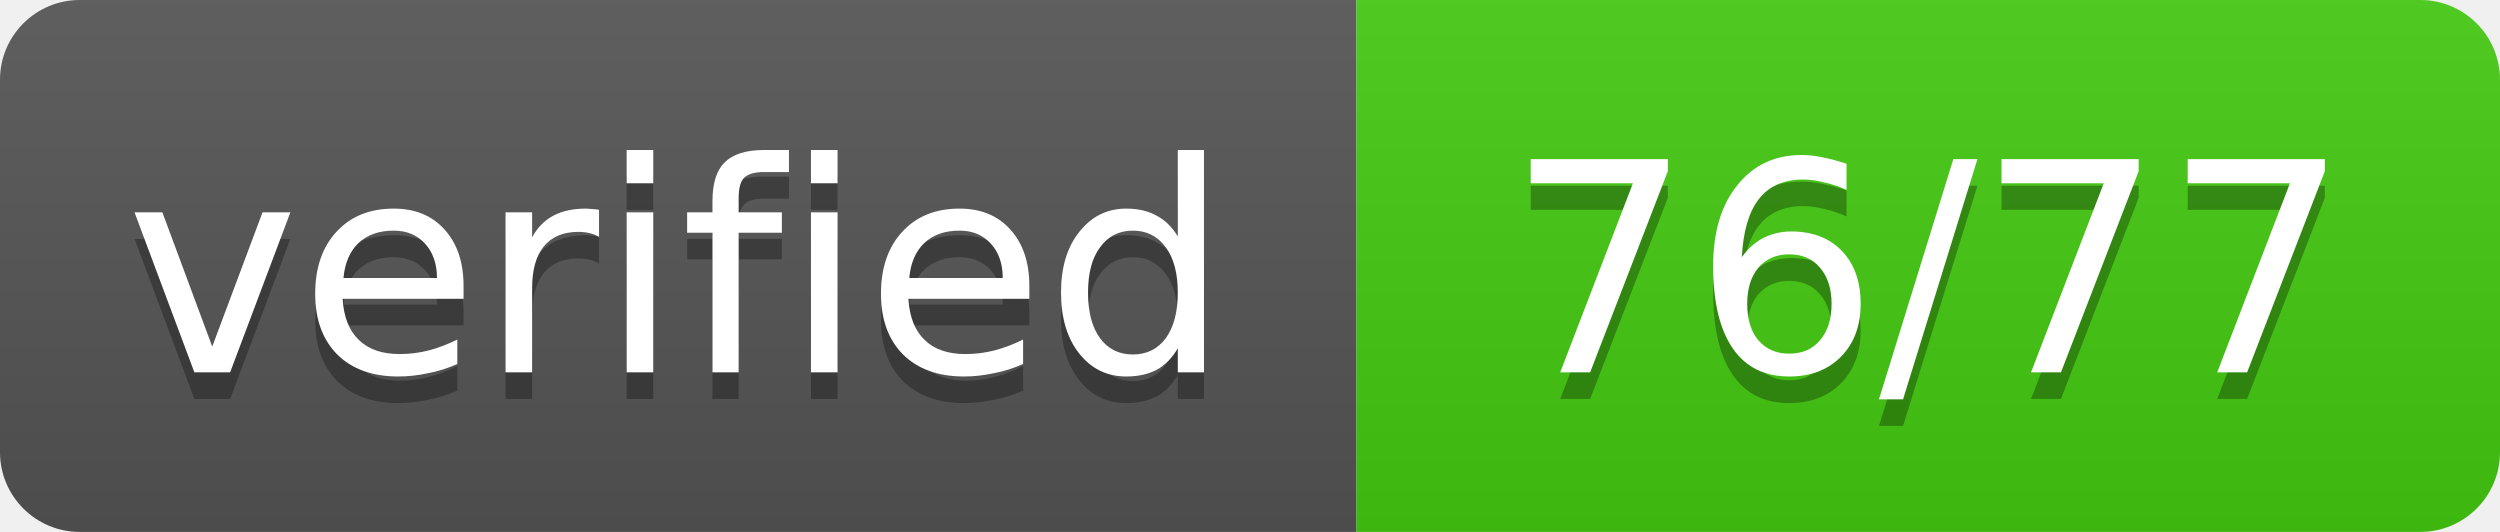
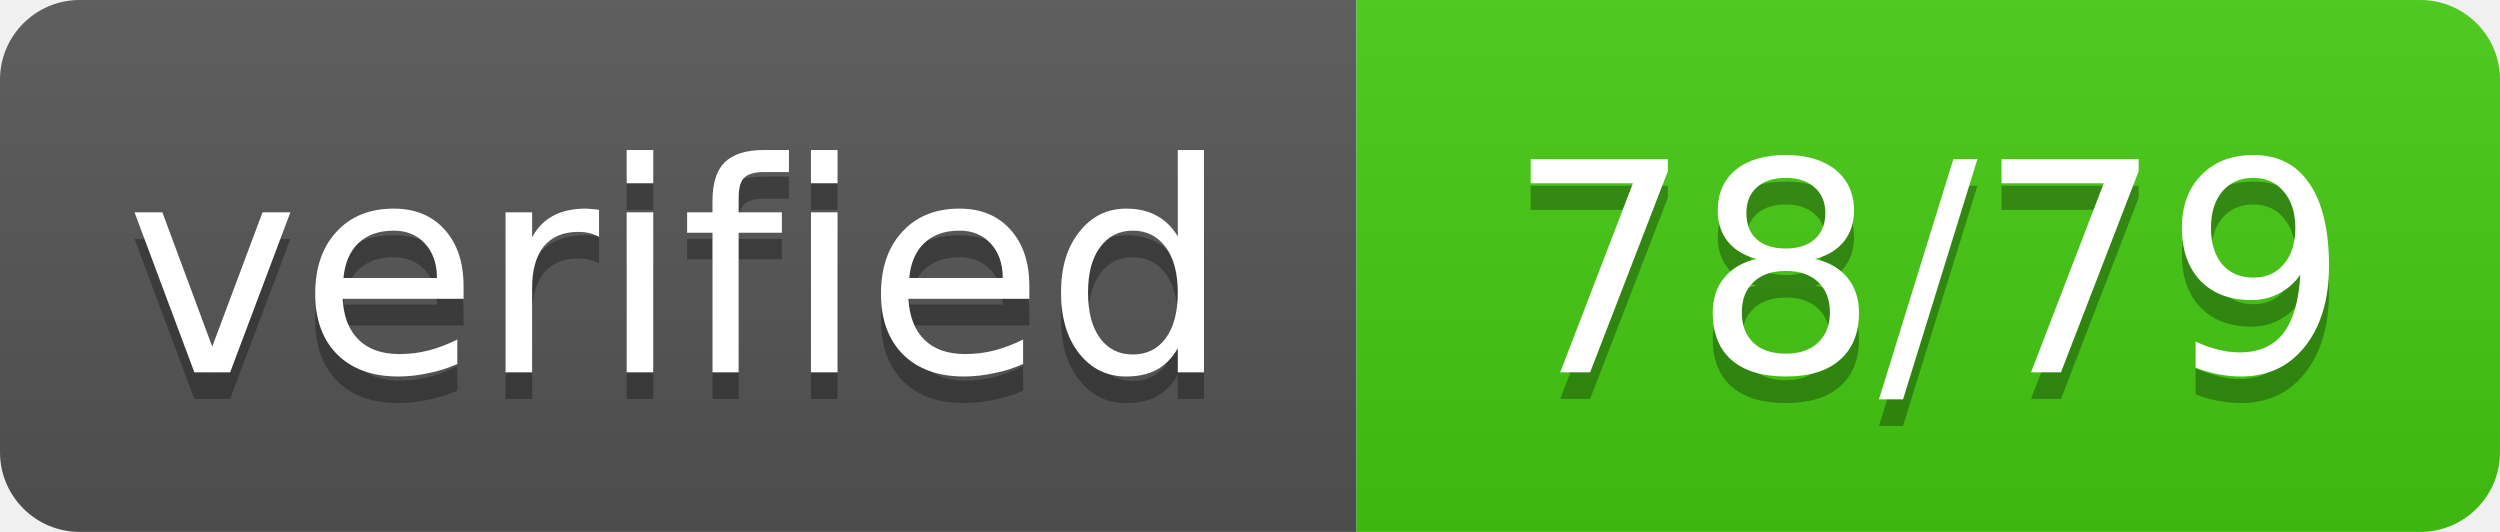
- <svg xmlns="http://www.w3.org/2000/svg" width="94" height="20" role="img" aria-label="verified: 76/77">
+ <svg xmlns="http://www.w3.org/2000/svg" width="94" height="20" role="img" aria-label="verified: 78/79">
  <linearGradient id="s" x2="0" y2="100%">
    <stop offset="0" stop-color="#bbb" stop-opacity=".1" />
    <stop offset="1" stop-opacity=".1" />
  </linearGradient>
  <clipPath id="r">
    <rect width="94" height="20" rx="3" fill="#fff" />
  </clipPath>
  <g clip-path="url(#r)">
    <rect width="51" height="20" fill="#555" />
    <rect x="51" width="43" height="20" fill="#4c1" />
    <rect width="94" height="20" fill="url(#s)" />
  </g>
  <g fill="#fff" text-anchor="middle" font-family="Verdana,Geneva,DejaVu Sans,sans-serif" font-size="11">
    <text x="25.5" y="15" fill="#010101" fill-opacity=".3" textLength="41" lengthAdjust="spacing">verified</text>
    <text x="25.5" y="14" textLength="41" lengthAdjust="spacing">verified</text>
-     <text x="72.5" y="15" fill="#010101" fill-opacity=".3" textLength="33" lengthAdjust="spacing">76/77</text>
-     <text x="72.5" y="14" textLength="33" lengthAdjust="spacing">76/77</text>
+     <text x="72.5" y="15" fill="#010101" fill-opacity=".3" textLength="33" lengthAdjust="spacing">78/79</text>
+     <text x="72.5" y="14" textLength="33" lengthAdjust="spacing">78/79</text>
  </g>
</svg>
